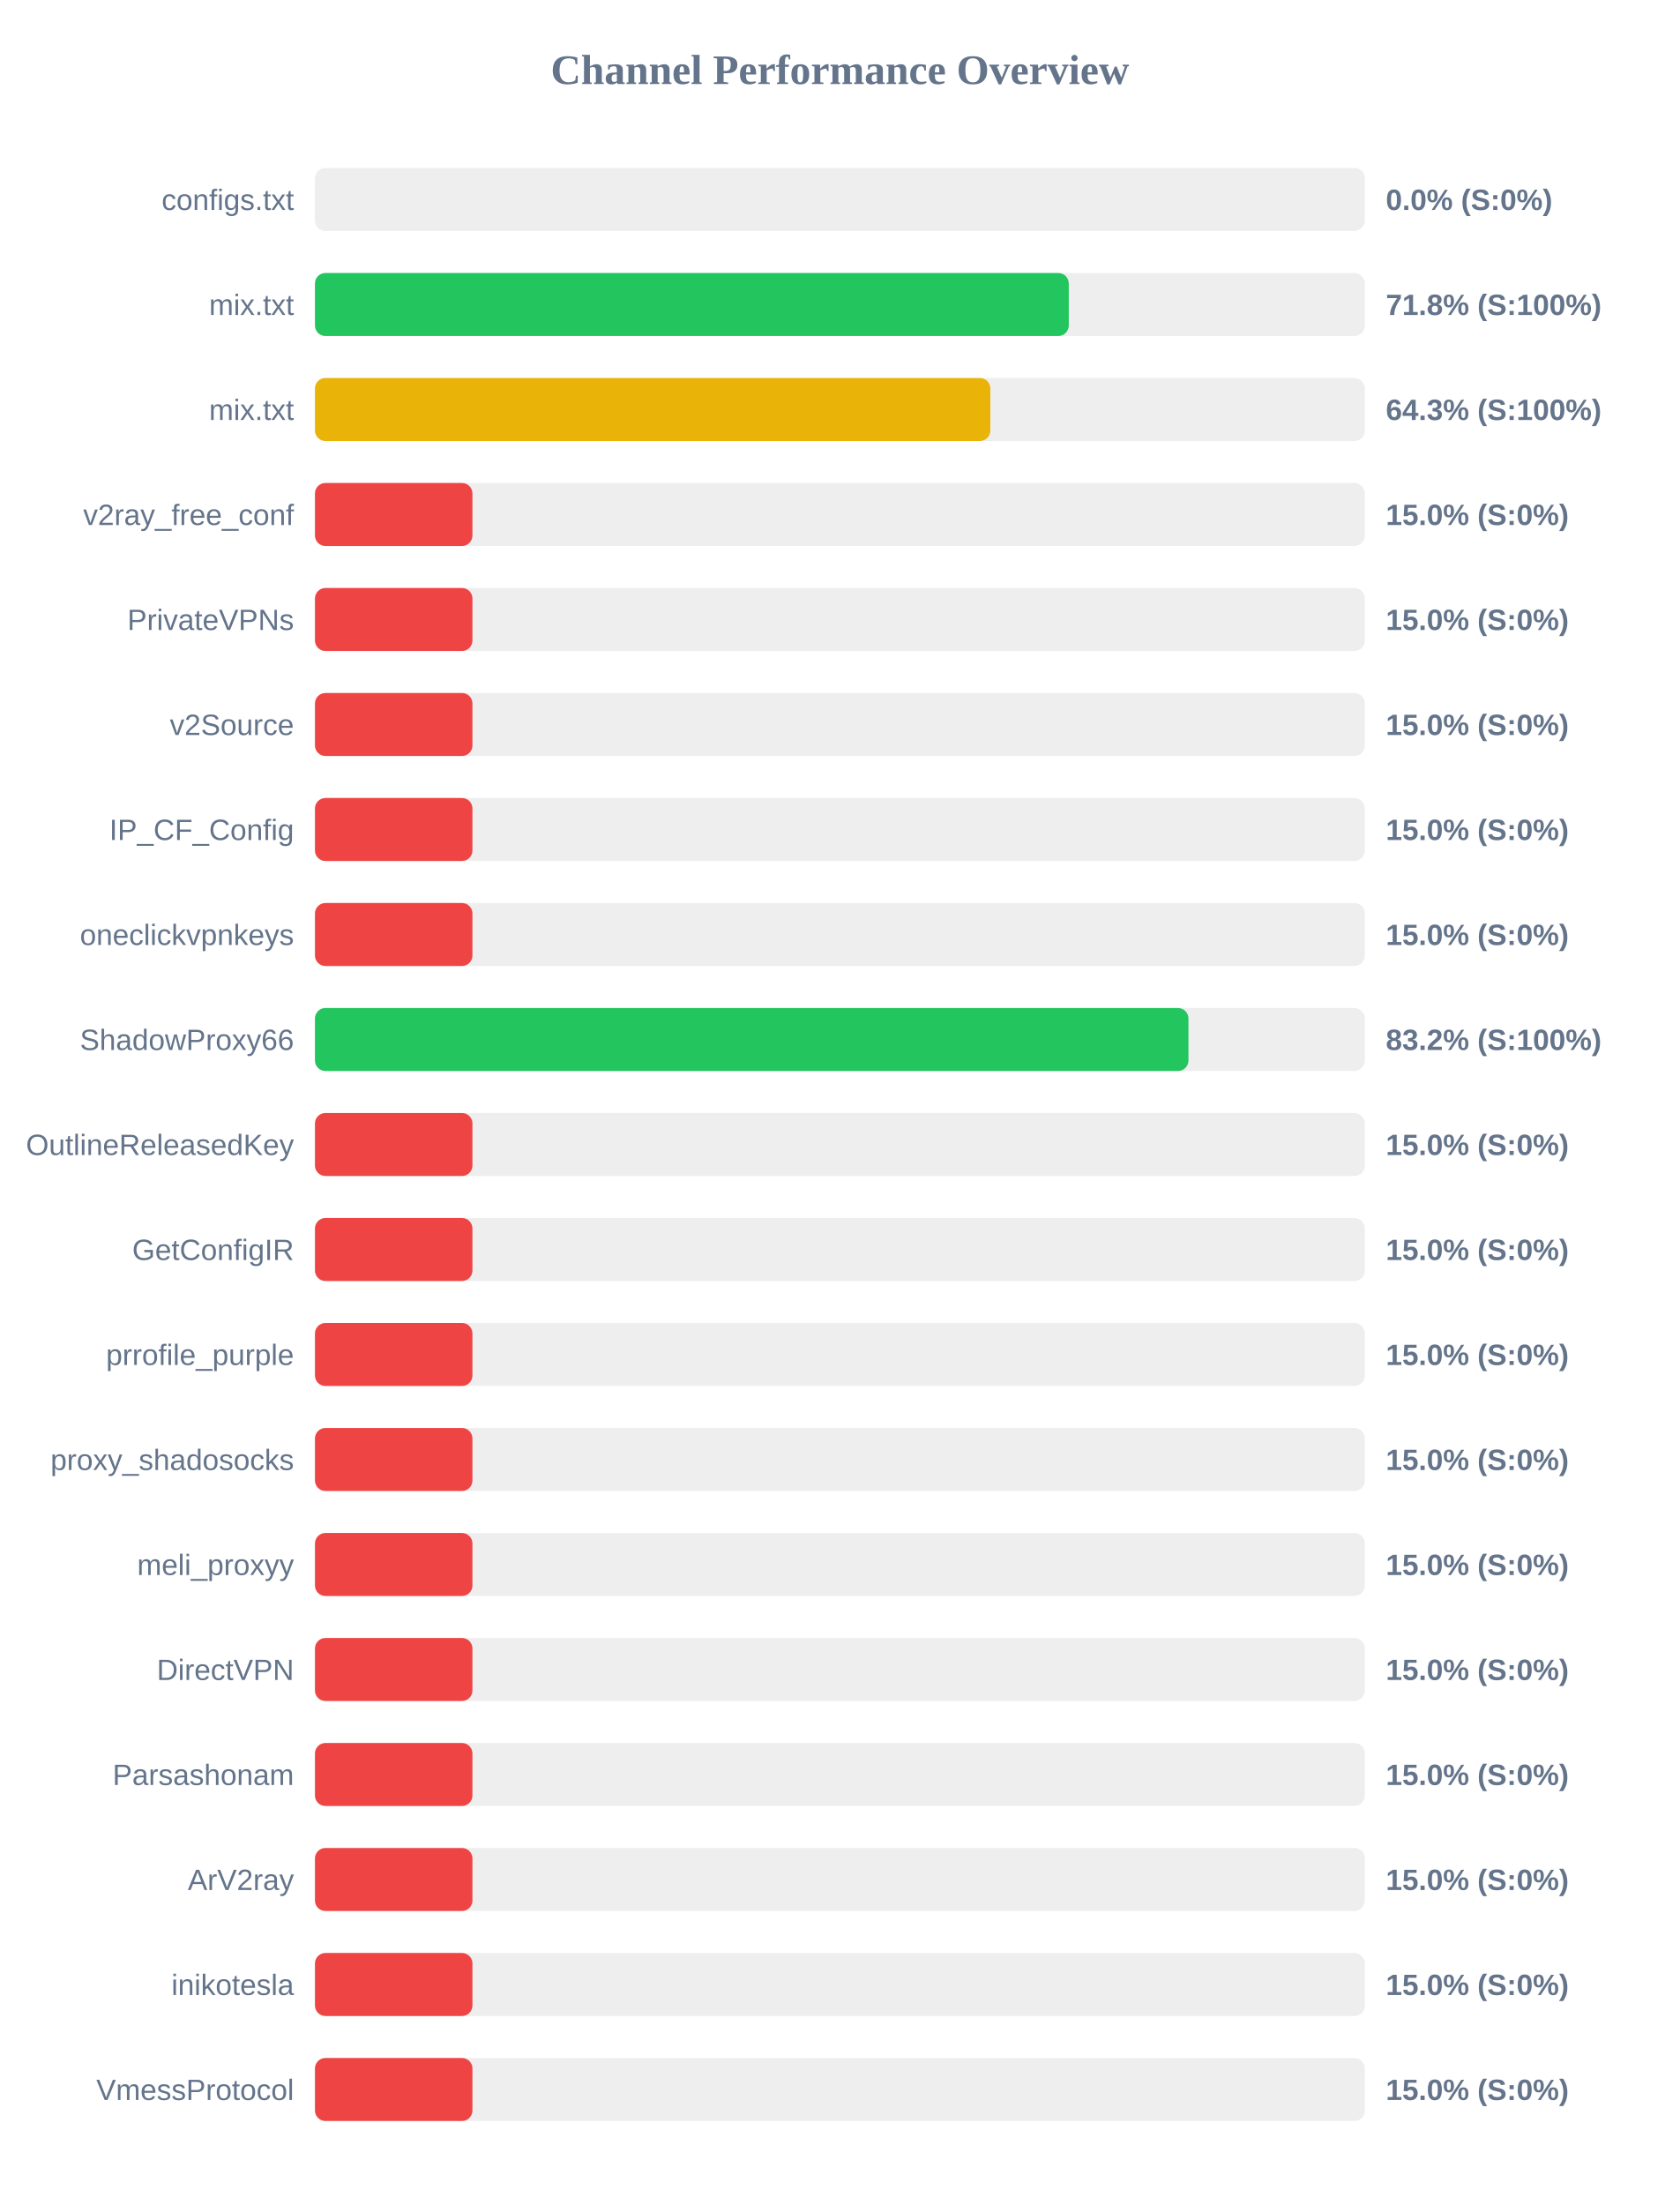
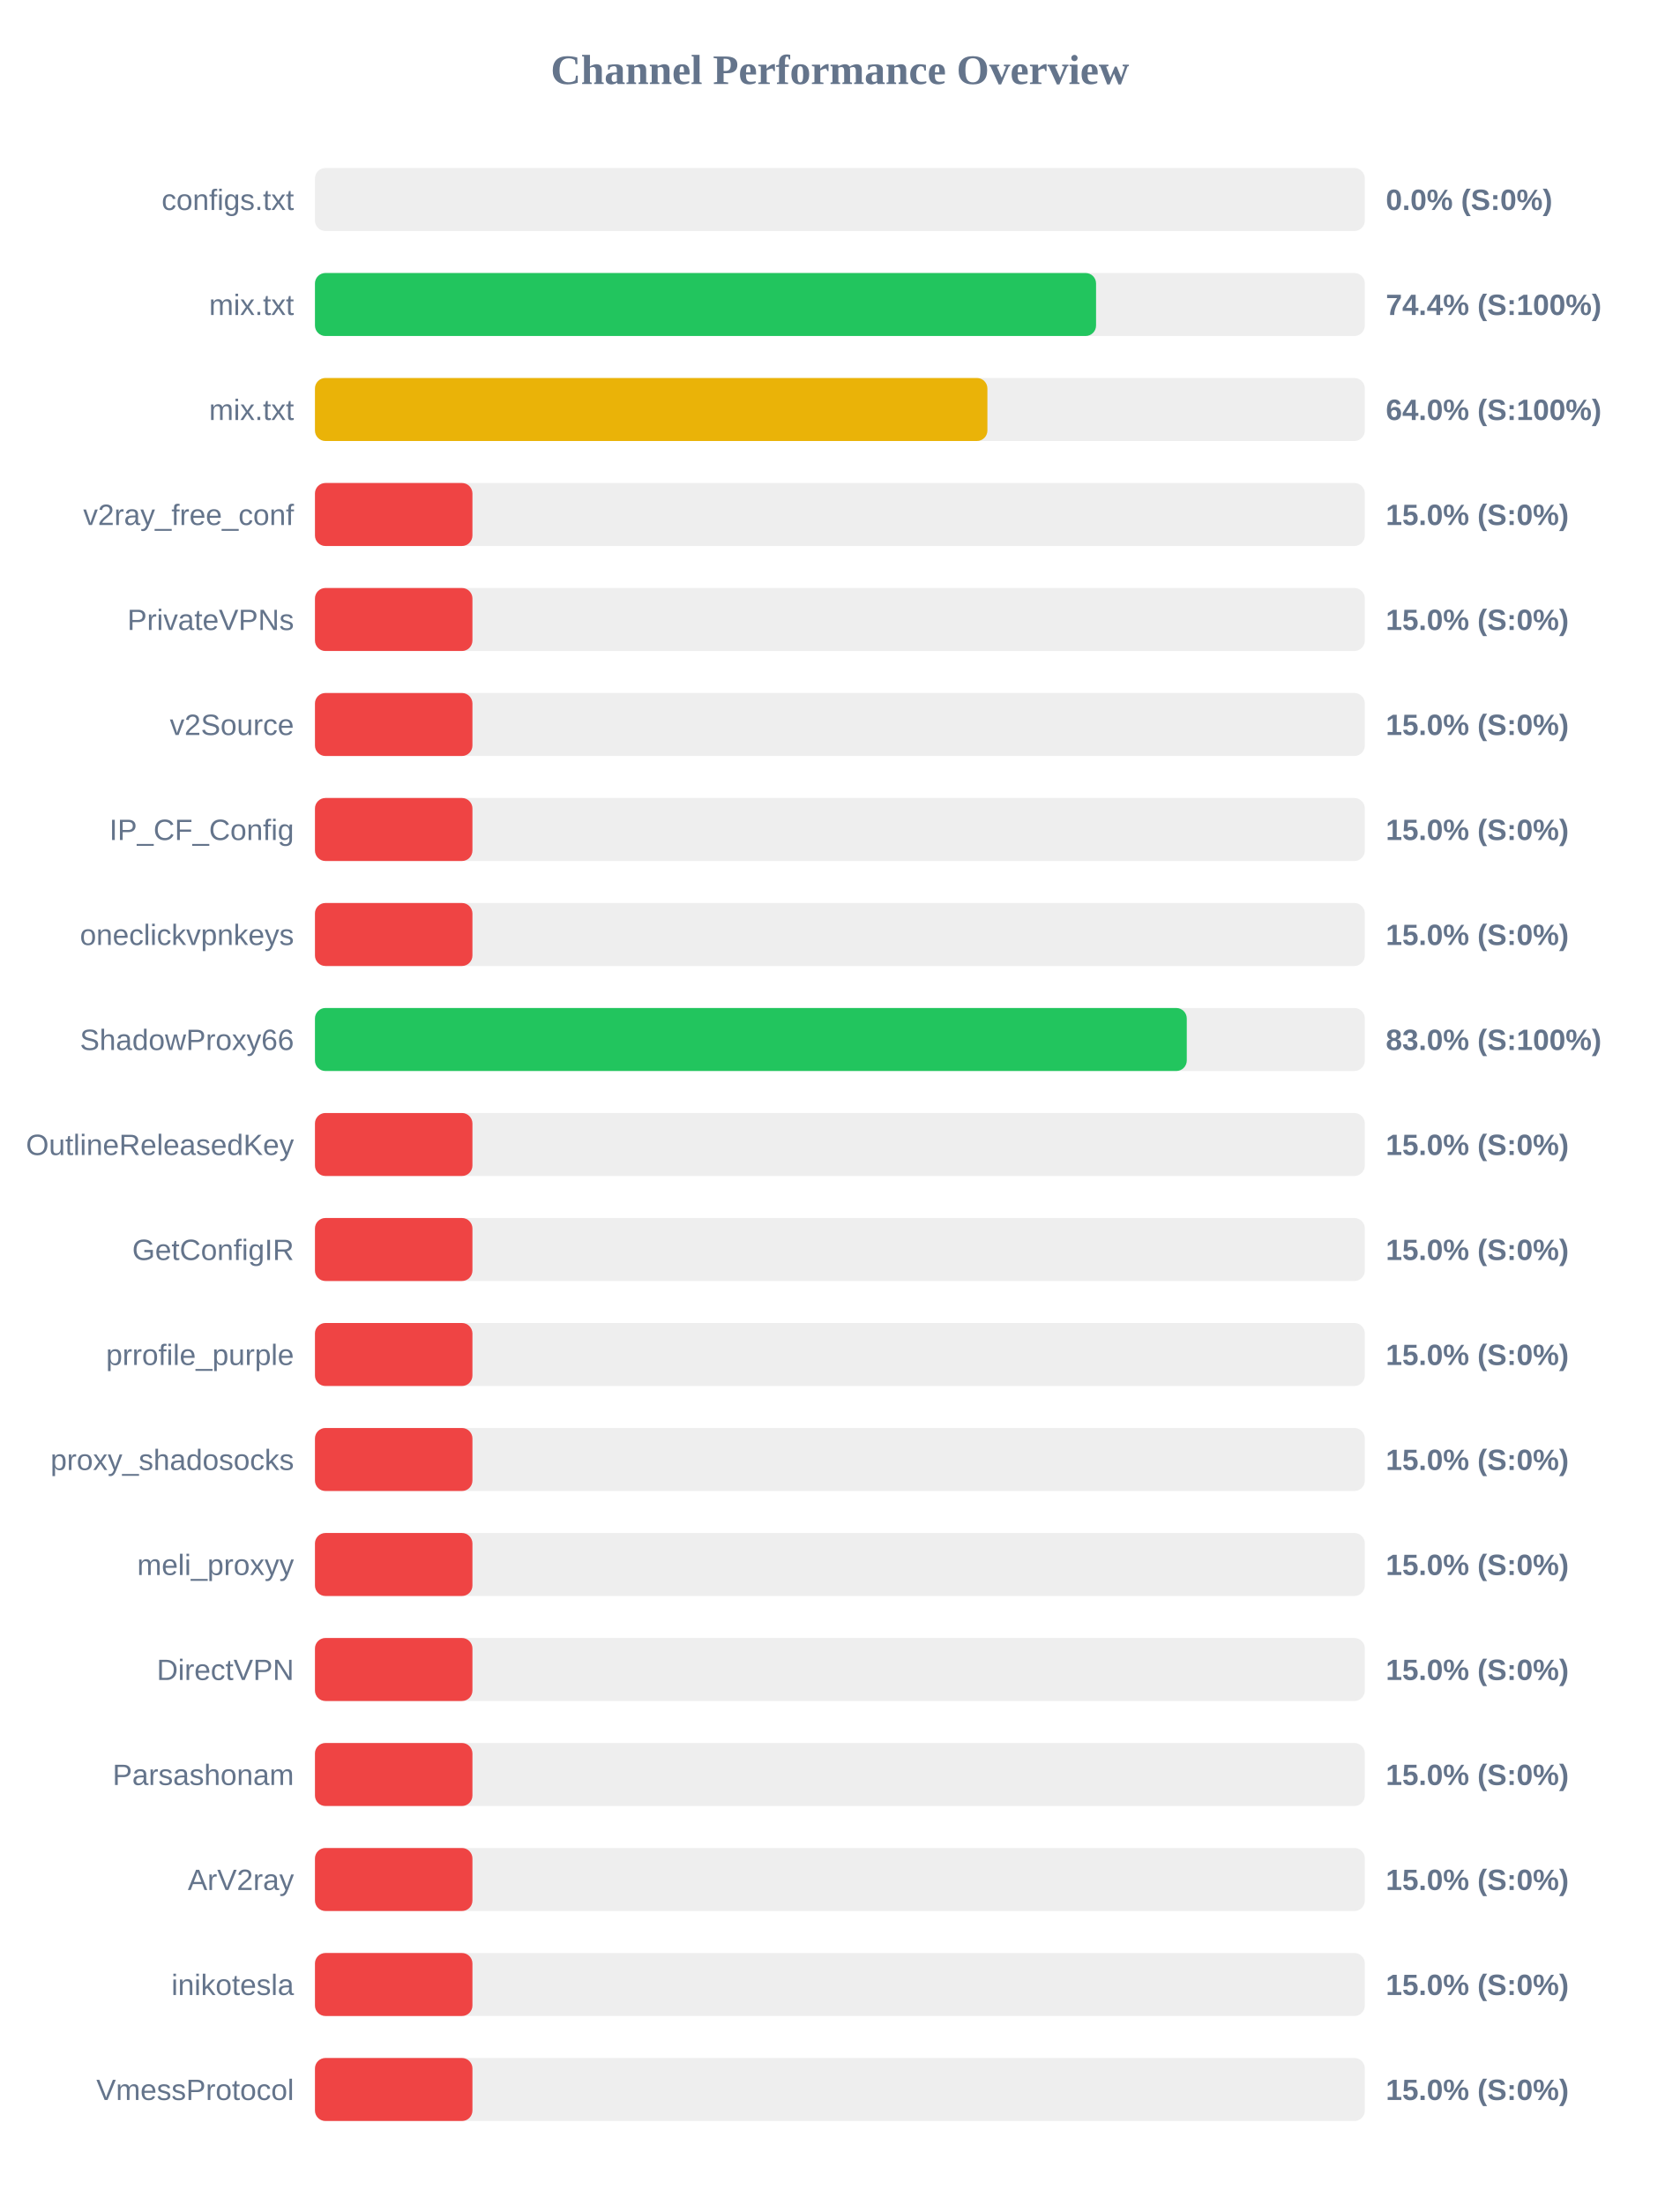
<svg xmlns="http://www.w3.org/2000/svg" width="800" height="1050" version="1.1">
  <style>
        .row { font: 14px Arial; fill: #64748b; }
        .score { font: bold 14px Arial; fill: #64748b; }
    </style>
  <text x="400" y="40" text-anchor="middle" font-size="20px" font-weight="bold" fill="#64748b">Channel Performance Overview</text>
  <rect x="150" y="80" width="500" height="30" fill="#eee" rx="5" />
  <rect x="150" y="80" width="0.0" height="30" fill="#ef4444" rx="5" />
  <text x="140" y="100" text-anchor="end" class="row">configs.txt</text>
  <text x="660" y="100" text-anchor="start" class="score">0.0% (S:0%)</text>
  <rect x="150" y="130" width="500" height="30" fill="#eee" rx="5" />
-   <rect x="150" y="130" width="359.0" height="30" fill="#22c55e" rx="5" />
+   <rect x="150" y="130" width="372.0" height="30" fill="#22c55e" rx="5" />
  <text x="140" y="150" text-anchor="end" class="row">mix.txt</text>
-   <text x="660" y="150" text-anchor="start" class="score">71.8% (S:100%)</text>
+   <text x="660" y="150" text-anchor="start" class="score">74.4% (S:100%)</text>
  <rect x="150" y="180" width="500" height="30" fill="#eee" rx="5" />
-   <rect x="150" y="180" width="321.65" height="30" fill="#eab308" rx="5" />
+   <rect x="150" y="180" width="320.25" height="30" fill="#eab308" rx="5" />
  <text x="140" y="200" text-anchor="end" class="row">mix.txt</text>
-   <text x="660" y="200" text-anchor="start" class="score">64.3% (S:100%)</text>
+   <text x="660" y="200" text-anchor="start" class="score">64.0% (S:100%)</text>
  <rect x="150" y="230" width="500" height="30" fill="#eee" rx="5" />
  <rect x="150" y="230" width="75.0" height="30" fill="#ef4444" rx="5" />
  <text x="140" y="250" text-anchor="end" class="row">v2ray_free_conf</text>
  <text x="660" y="250" text-anchor="start" class="score">15.0% (S:0%)</text>
  <rect x="150" y="280" width="500" height="30" fill="#eee" rx="5" />
  <rect x="150" y="280" width="75.0" height="30" fill="#ef4444" rx="5" />
  <text x="140" y="300" text-anchor="end" class="row">PrivateVPNs</text>
  <text x="660" y="300" text-anchor="start" class="score">15.0% (S:0%)</text>
  <rect x="150" y="330" width="500" height="30" fill="#eee" rx="5" />
  <rect x="150" y="330" width="75.0" height="30" fill="#ef4444" rx="5" />
  <text x="140" y="350" text-anchor="end" class="row">v2Source</text>
  <text x="660" y="350" text-anchor="start" class="score">15.0% (S:0%)</text>
  <rect x="150" y="380" width="500" height="30" fill="#eee" rx="5" />
  <rect x="150" y="380" width="75.0" height="30" fill="#ef4444" rx="5" />
  <text x="140" y="400" text-anchor="end" class="row">IP_CF_Config</text>
  <text x="660" y="400" text-anchor="start" class="score">15.0% (S:0%)</text>
  <rect x="150" y="430" width="500" height="30" fill="#eee" rx="5" />
  <rect x="150" y="430" width="75.0" height="30" fill="#ef4444" rx="5" />
  <text x="140" y="450" text-anchor="end" class="row">oneclickvpnkeys</text>
  <text x="660" y="450" text-anchor="start" class="score">15.0% (S:0%)</text>
  <rect x="150" y="480" width="500" height="30" fill="#eee" rx="5" />
-   <rect x="150" y="480" width="416.0" height="30" fill="#22c55e" rx="5" />
+   <rect x="150" y="480" width="415.2" height="30" fill="#22c55e" rx="5" />
  <text x="140" y="500" text-anchor="end" class="row">ShadowProxy66</text>
-   <text x="660" y="500" text-anchor="start" class="score">83.2% (S:100%)</text>
+   <text x="660" y="500" text-anchor="start" class="score">83.0% (S:100%)</text>
  <rect x="150" y="530" width="500" height="30" fill="#eee" rx="5" />
  <rect x="150" y="530" width="75.0" height="30" fill="#ef4444" rx="5" />
  <text x="140" y="550" text-anchor="end" class="row">OutlineReleasedKey</text>
  <text x="660" y="550" text-anchor="start" class="score">15.0% (S:0%)</text>
  <rect x="150" y="580" width="500" height="30" fill="#eee" rx="5" />
  <rect x="150" y="580" width="75.0" height="30" fill="#ef4444" rx="5" />
  <text x="140" y="600" text-anchor="end" class="row">GetConfigIR</text>
  <text x="660" y="600" text-anchor="start" class="score">15.0% (S:0%)</text>
  <rect x="150" y="630" width="500" height="30" fill="#eee" rx="5" />
  <rect x="150" y="630" width="75.0" height="30" fill="#ef4444" rx="5" />
  <text x="140" y="650" text-anchor="end" class="row">prrofile_purple</text>
  <text x="660" y="650" text-anchor="start" class="score">15.0% (S:0%)</text>
  <rect x="150" y="680" width="500" height="30" fill="#eee" rx="5" />
  <rect x="150" y="680" width="75.0" height="30" fill="#ef4444" rx="5" />
  <text x="140" y="700" text-anchor="end" class="row">proxy_shadosocks</text>
  <text x="660" y="700" text-anchor="start" class="score">15.0% (S:0%)</text>
  <rect x="150" y="730" width="500" height="30" fill="#eee" rx="5" />
  <rect x="150" y="730" width="75.0" height="30" fill="#ef4444" rx="5" />
  <text x="140" y="750" text-anchor="end" class="row">meli_proxyy</text>
  <text x="660" y="750" text-anchor="start" class="score">15.0% (S:0%)</text>
  <rect x="150" y="780" width="500" height="30" fill="#eee" rx="5" />
  <rect x="150" y="780" width="75.0" height="30" fill="#ef4444" rx="5" />
  <text x="140" y="800" text-anchor="end" class="row">DirectVPN</text>
  <text x="660" y="800" text-anchor="start" class="score">15.0% (S:0%)</text>
  <rect x="150" y="830" width="500" height="30" fill="#eee" rx="5" />
  <rect x="150" y="830" width="75.0" height="30" fill="#ef4444" rx="5" />
  <text x="140" y="850" text-anchor="end" class="row">Parsashonam</text>
  <text x="660" y="850" text-anchor="start" class="score">15.0% (S:0%)</text>
  <rect x="150" y="880" width="500" height="30" fill="#eee" rx="5" />
  <rect x="150" y="880" width="75.0" height="30" fill="#ef4444" rx="5" />
  <text x="140" y="900" text-anchor="end" class="row">ArV2ray</text>
  <text x="660" y="900" text-anchor="start" class="score">15.0% (S:0%)</text>
  <rect x="150" y="930" width="500" height="30" fill="#eee" rx="5" />
  <rect x="150" y="930" width="75.0" height="30" fill="#ef4444" rx="5" />
  <text x="140" y="950" text-anchor="end" class="row">inikotesla</text>
  <text x="660" y="950" text-anchor="start" class="score">15.0% (S:0%)</text>
  <rect x="150" y="980" width="500" height="30" fill="#eee" rx="5" />
  <rect x="150" y="980" width="75.0" height="30" fill="#ef4444" rx="5" />
  <text x="140" y="1000" text-anchor="end" class="row">VmessProtocol</text>
  <text x="660" y="1000" text-anchor="start" class="score">15.0% (S:0%)</text>
</svg>
